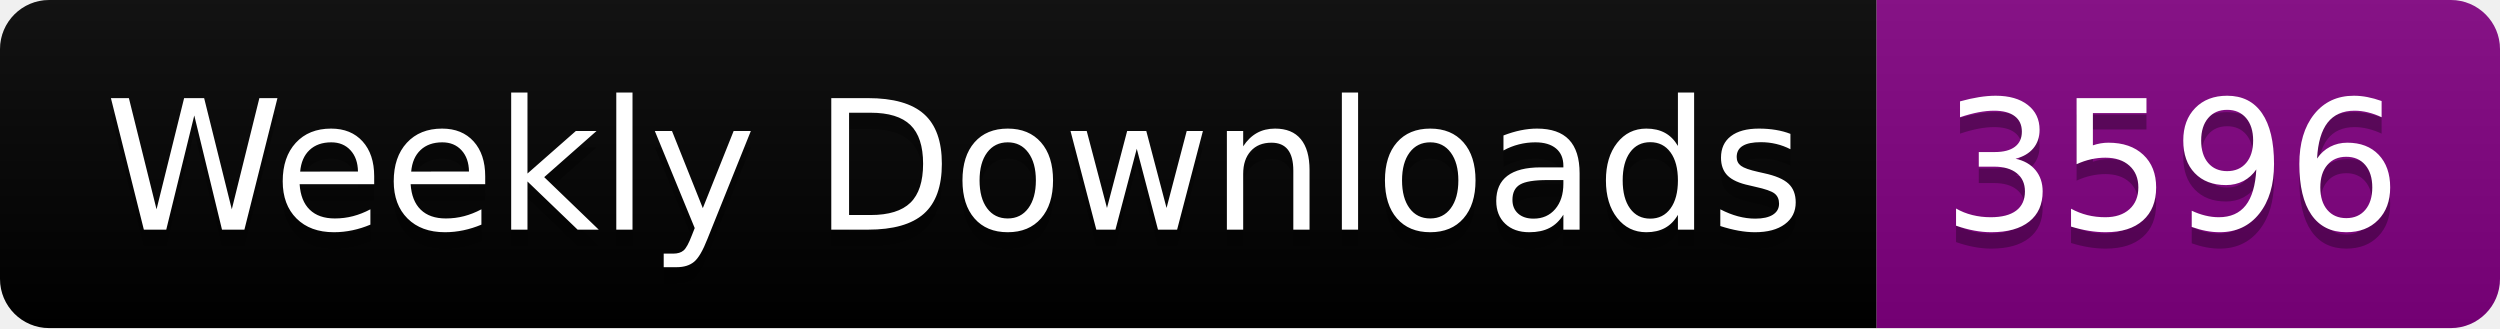
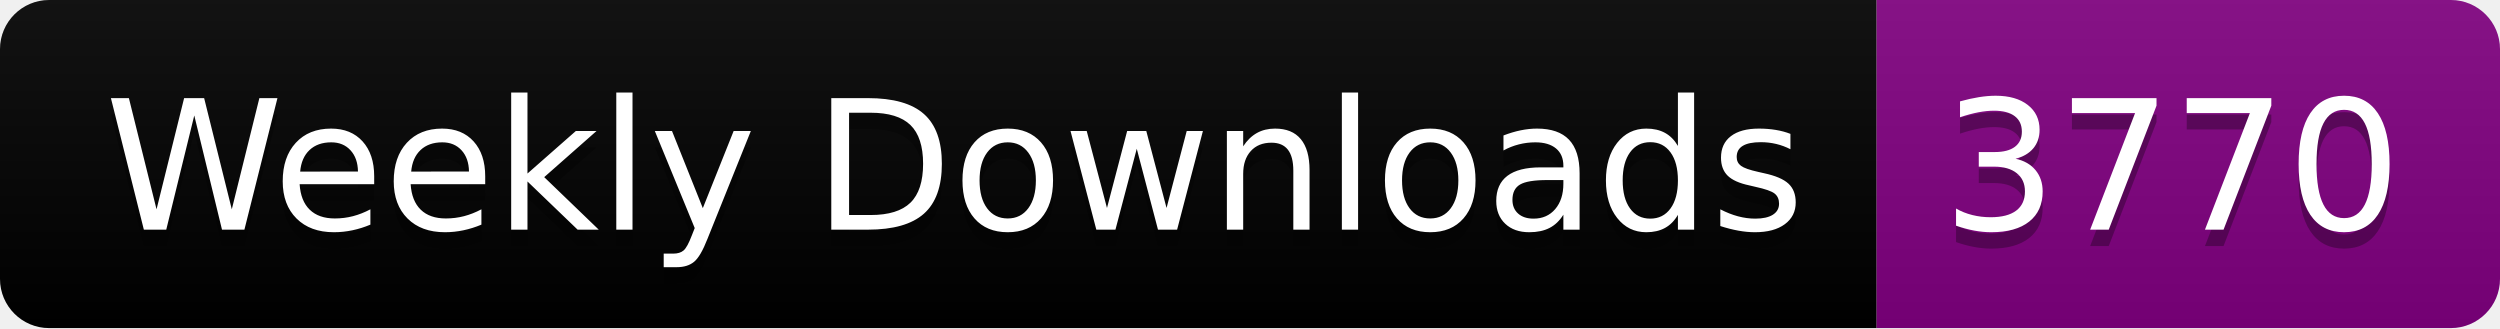
<svg xmlns="http://www.w3.org/2000/svg" width="152.4" height="20">
  <linearGradient id="smooth" x2="0" y2="100%">
    <stop offset="0" stop-color="#bbb" stop-opacity=".1" />
    <stop offset="1" stop-opacity=".1" />
  </linearGradient>
  <clipPath id="round">
    <rect width="152.4" height="20" rx="3" fill="#fff" />
  </clipPath>
  <g clip-path="url(#round)">
    <rect width="114.4" height="20" fill="black" />
    <rect x="114.4" width="38.0" height="20" fill="purple" />
    <rect width="152.4" height="20" fill="url(#smooth)" />
  </g>
  <g fill="#fff" text-anchor="middle" font-family="DejaVu Sans,Verdana,Geneva,sans-serif" font-size="110">
    <text x="582.0" y="150" fill="#010101" fill-opacity=".3" transform="scale(0.1)" textLength="1044.0" lengthAdjust="spacing">Weekly Downloads</text>
    <text x="582.0" y="140" transform="scale(0.1)" textLength="1044.0" lengthAdjust="spacing">Weekly Downloads</text>
-     <text x="1324.0" y="150" fill="#010101" fill-opacity=".3" transform="scale(0.1)" textLength="280.0" lengthAdjust="spacing">3596</text>
-     <text x="1324.0" y="140" transform="scale(0.1)" textLength="280.0" lengthAdjust="spacing">3596</text>
+     <text x="1324.0" y="150" fill="#010101" fill-opacity=".3" transform="scale(0.1)" textLength="280.0" lengthAdjust="spacing">3770</text>
+     <text x="1324.0" y="140" transform="scale(0.1)" textLength="280.0" lengthAdjust="spacing">3770</text>
  </g>
</svg>
